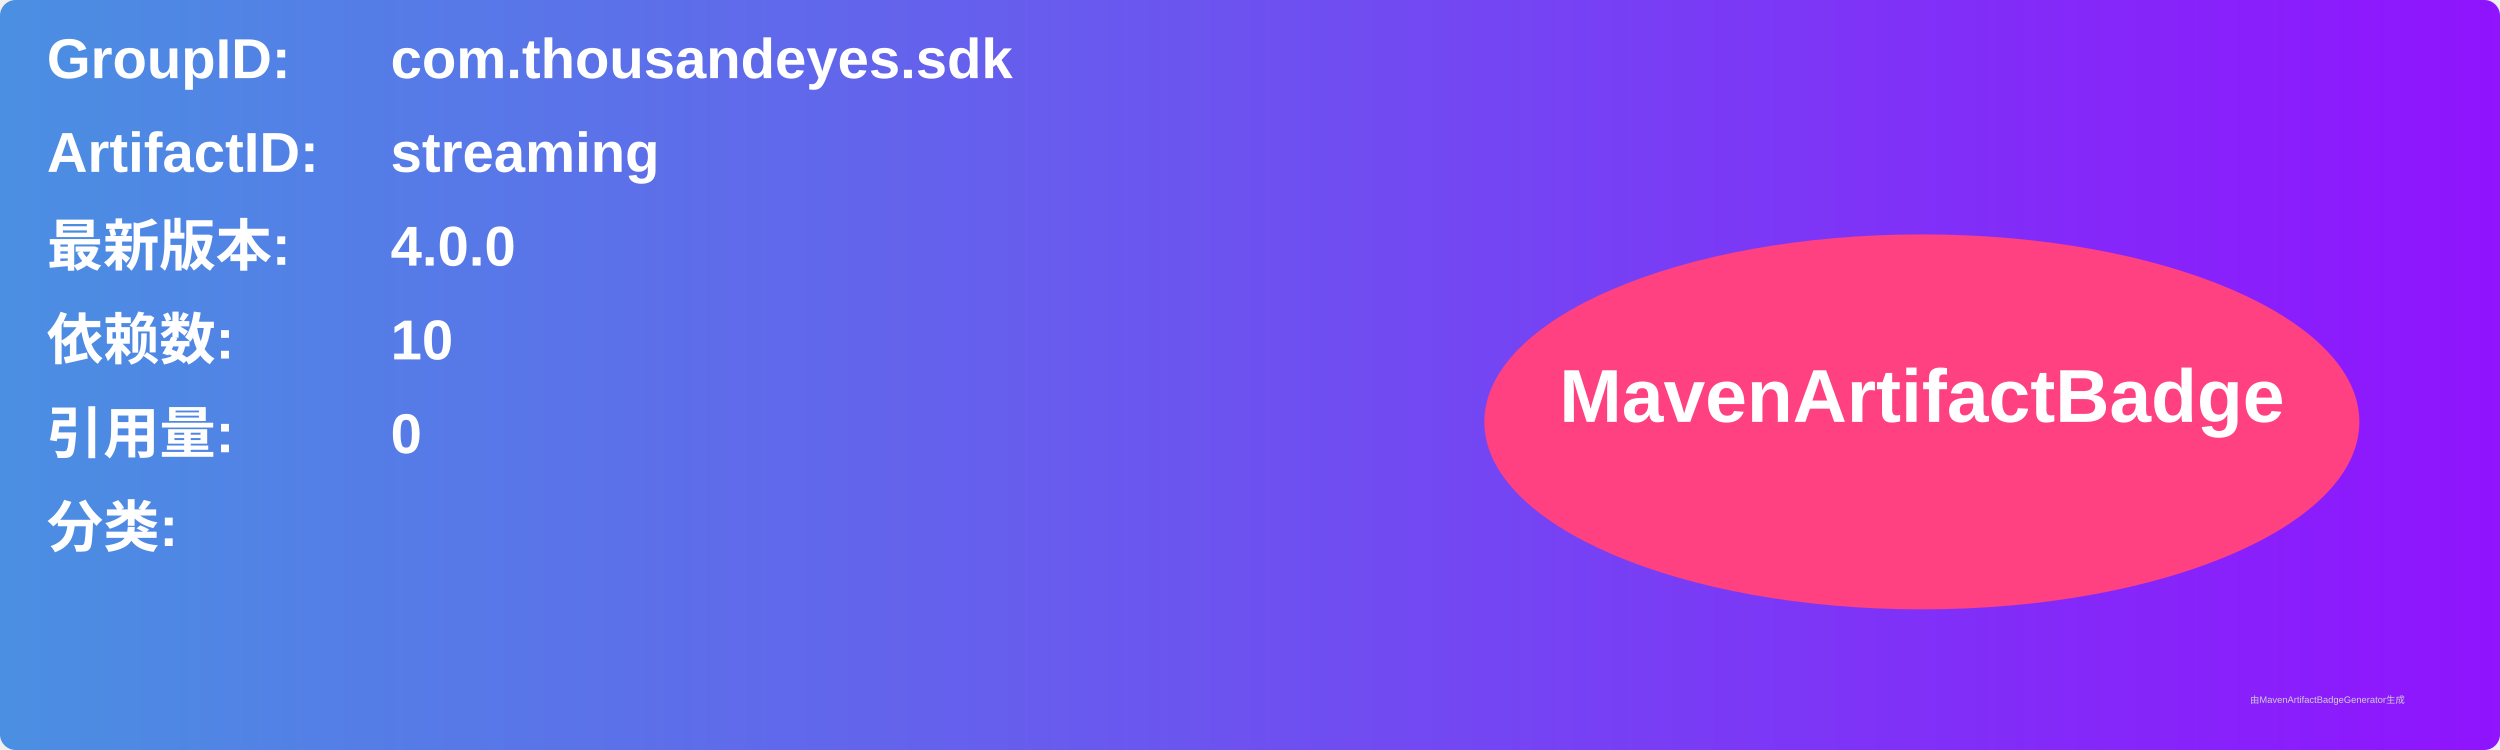
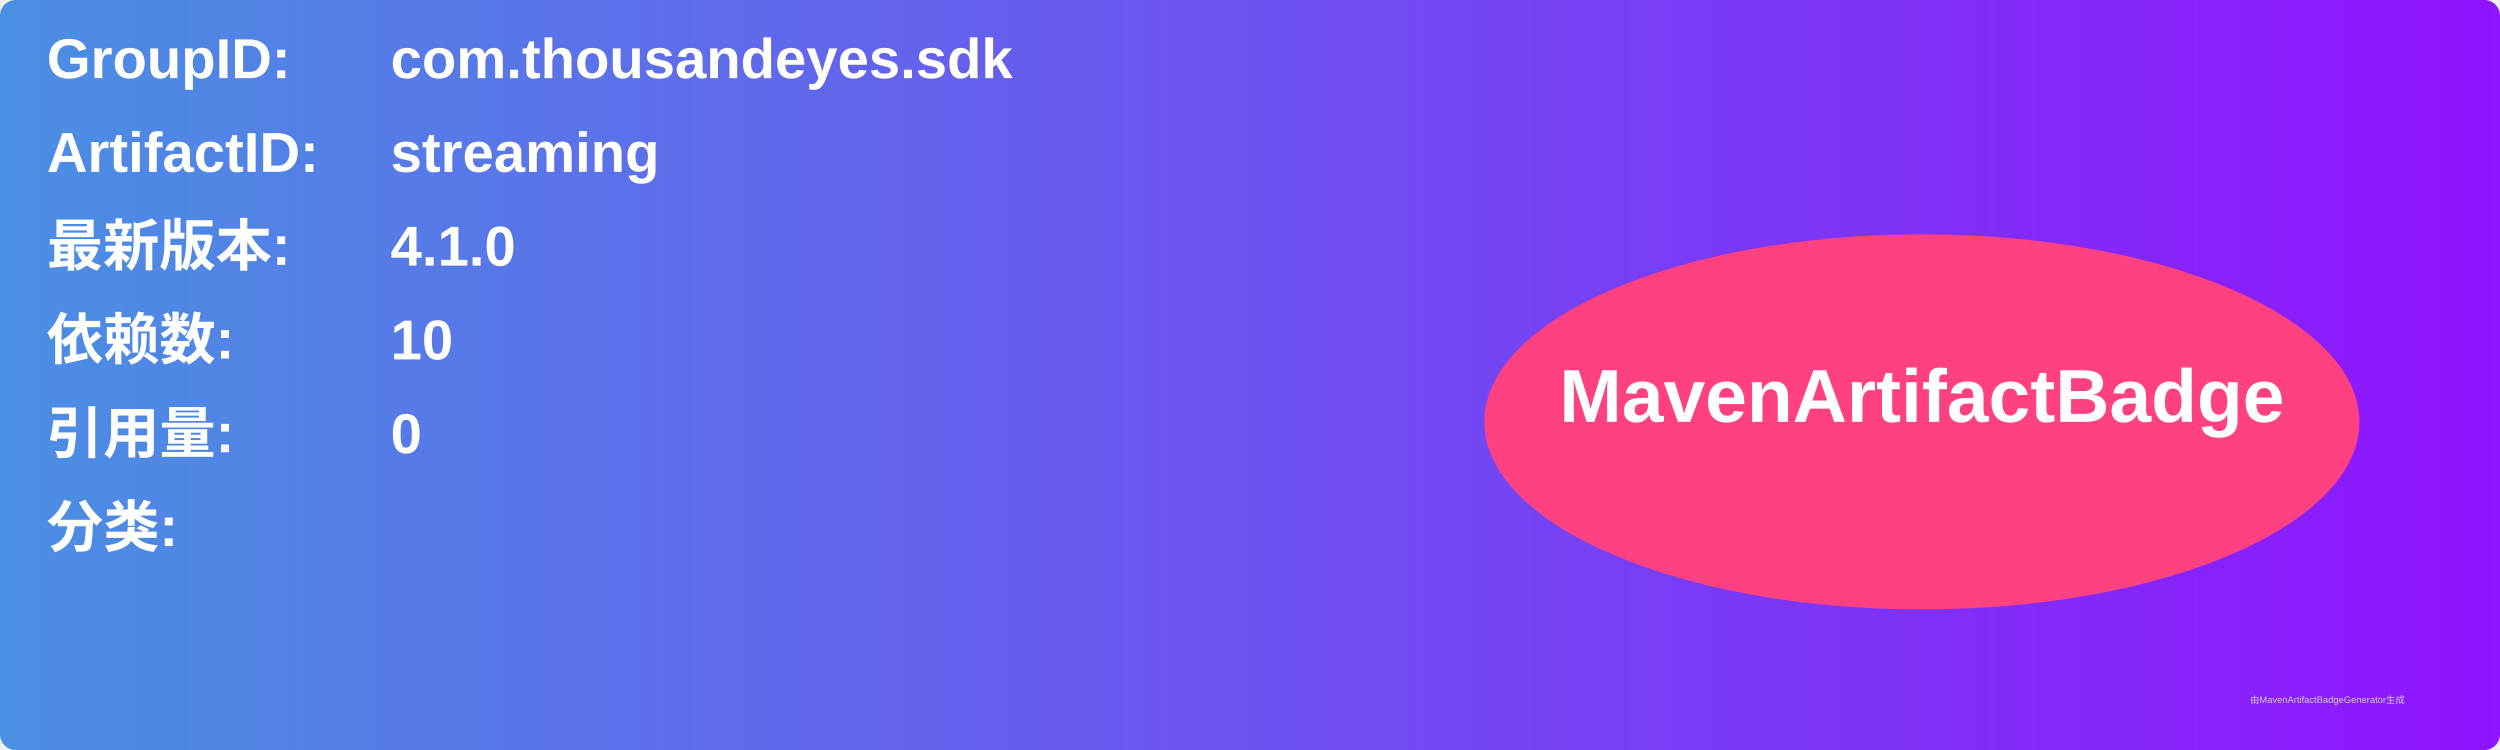
<svg xmlns="http://www.w3.org/2000/svg" width="800" height="240" viewBox="0 0 800 240">
  <linearGradient id="grad" x1="0%" y1="0%" x2="100%" y2="0%">
    <stop offset="0%" stop-color="#4a90e2" />
    <stop offset="100%" stop-color="#9013fe" />
  </linearGradient>
  <rect width="100%" height="100%" rx="5" ry="5" fill="url(#grad)" />
  <g transform="translate(15, 15)">
    <text x="0" y="10" font-family="Arial" font-size="18" fill="white" font-weight="bold" width="260">GroupID:</text>
    <text x="110" y="10" font-family="Arial" font-size="18" fill="white" font-weight="bold" width="460">com.thousandeyes.sdk</text>
    <text x="0" y="40" font-family="Arial" font-size="18" fill="white" font-weight="bold" width="260">ArtifactID:</text>
    <text x="110" y="40" font-family="Arial" font-size="18" fill="white" font-weight="bold" width="460">streaming</text>
    <text x="0" y="70" font-family="Arial" font-size="18" fill="white" font-weight="bold">最新版本:</text>
    <text x="110" y="70" font-family="Arial" font-size="18" fill="white" font-weight="bold">
-       <tspan font-weight="bold">4.0.0</tspan>
+       <tspan font-weight="bold">4.1.0</tspan>
    </text>
    <text x="0" y="100" font-family="Arial" font-size="18" fill="white" font-weight="bold">依赖数: </text>
    <text x="110" y="100" font-family="Arial" font-size="18" fill="white">
      <tspan font-weight="bold">10</tspan>
    </text>
    <text x="0" y="130" font-family="Arial" font-size="18" fill="white" font-weight="bold">引用量: </text>
    <text x="110" y="130" font-family="Arial" font-size="18" fill="white">
      <tspan font-weight="bold">0</tspan>
    </text>
    <text x="0" y="160" font-family="Arial" font-size="18" fill="white" font-weight="bold">分类:</text>
    <text x="10" y="190" font-family="Arial" font-size="10" fill="white">
      <tspan font-weight="bold" />
    </text>
    <ellipse cx="600" cy="120" rx="140" ry="60" fill="#ff4081" />
    <text x="600" y="120" text-anchor="middle" font-family="Arial" font-size="24" fill="white" font-weight="bold">MavenArtifactBadge</text>
  </g>
  <text x="720" y="225" font-family="Arial" font-size="3" fill="#d0d0d0">由MavenArtifactBadgeGenerator生成</text>
</svg>
